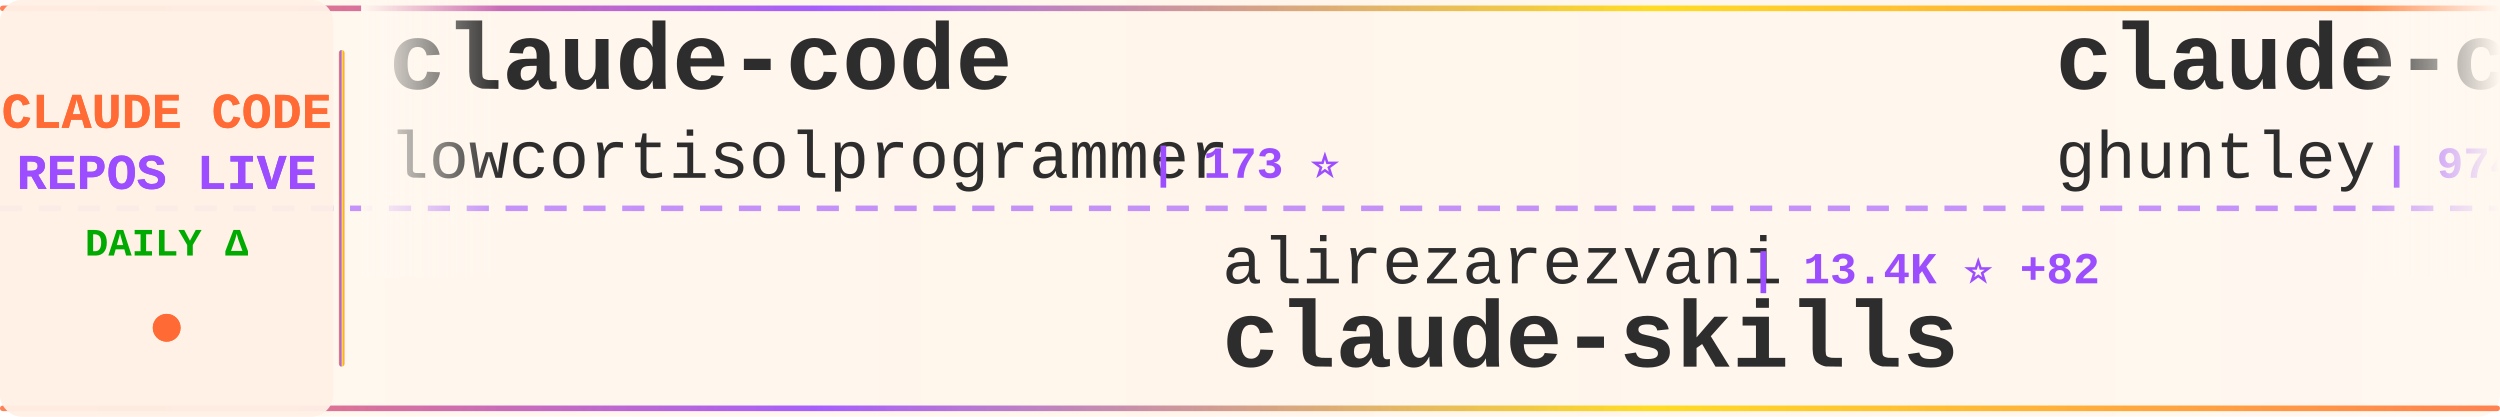
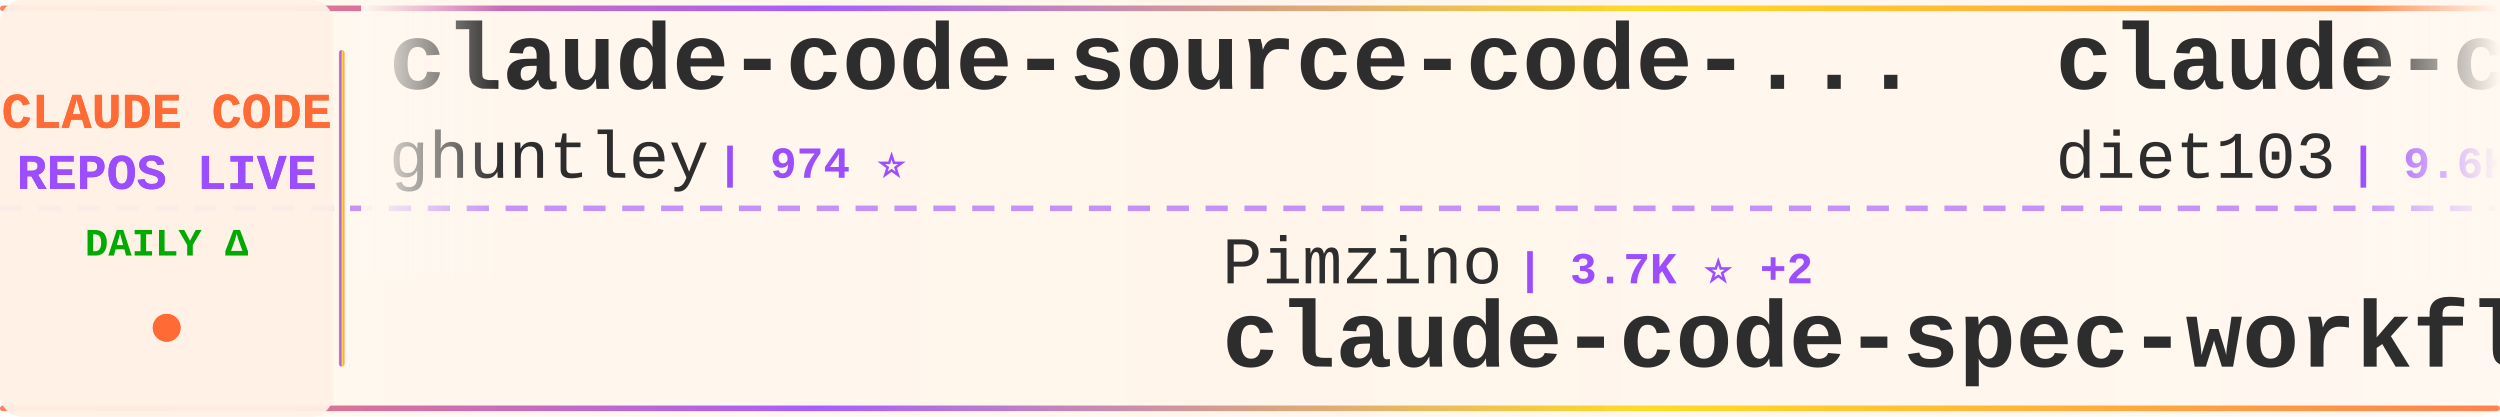
<svg xmlns="http://www.w3.org/2000/svg" width="900" height="150">
  <defs>
    <linearGradient id="tickerBg" x1="0%" y1="0%" x2="100%" y2="0%">
      <stop offset="0%" style="stop-color:#fff8f0;stop-opacity:0.98" />
      <stop offset="50%" style="stop-color:#fff5eb;stop-opacity:1" />
      <stop offset="100%" style="stop-color:#fff8f0;stop-opacity:0.98" />
    </linearGradient>
    <linearGradient id="borderGrad" x1="0%" y1="0%" x2="100%" y2="0%">
      <stop offset="0%" style="stop-color:#FF6B35;stop-opacity:0.85">
        <animate attributeName="stop-opacity" values="0.85;1;0.85" dur="2s" repeatCount="indefinite" />
      </stop>
      <stop offset="33%" style="stop-color:#9C4EFF;stop-opacity:0.9">
        <animate attributeName="stop-opacity" values="0.9;1;0.9" dur="2.2s" repeatCount="indefinite" />
      </stop>
      <stop offset="66%" style="stop-color:#FFD700;stop-opacity:0.85">
        <animate attributeName="stop-opacity" values="0.85;1;0.85" dur="1.8s" repeatCount="indefinite" />
      </stop>
      <stop offset="100%" style="stop-color:#FF6B35;stop-opacity:0.85">
        <animate attributeName="stop-opacity" values="0.85;1;0.85" dur="2s" repeatCount="indefinite" />
      </stop>
    </linearGradient>
    <filter id="textGlow">
      <feGaussianBlur stdDeviation="0.15" result="coloredBlur" />
      <feMerge>
        <feMergeNode in="coloredBlur" />
        <feMergeNode in="SourceGraphic" />
      </feMerge>
    </filter>
    <filter id="metricGlow">
      <feGaussianBlur stdDeviation="0.2" result="coloredBlur" />
      <feMerge>
        <feMergeNode in="coloredBlur" />
        <feMergeNode in="SourceGraphic" />
      </feMerge>
    </filter>
    <linearGradient id="leftFade" x1="0%" y1="0%" x2="100%" y2="0%">
      <stop offset="0%" style="stop-color:#fff8f0;stop-opacity:1" />
      <stop offset="100%" style="stop-color:#fff8f0;stop-opacity:0" />
    </linearGradient>
    <linearGradient id="rightFade" x1="0%" y1="0%" x2="100%" y2="0%">
      <stop offset="0%" style="stop-color:#fff8f0;stop-opacity:0" />
      <stop offset="100%" style="stop-color:#fff8f0;stop-opacity:1" />
    </linearGradient>
  </defs>
  <rect width="900" height="150" fill="url(#tickerBg)" rx="8" />
  <rect x="0" y="2" width="900" height="2" fill="url(#borderGrad)" rx="1" />
  <rect x="0" y="146" width="900" height="2" fill="url(#borderGrad)" rx="1" />
  <line x1="0" y1="75" x2="900" y2="75" stroke="#9C4EFF" stroke-width="2" stroke-dasharray="8 6" opacity="0.6" />
  <rect x="0" y="0" width="120" height="150" fill="#fff0e6" opacity="0.95" rx="8" />
  <text x="60" y="46" font-family="'Courier New', monospace" font-size="18" font-weight="bold" fill="#FF6B35" text-anchor="middle" filter="url(#textGlow)">
    CLAUDE CODE
  </text>
  <text x="60" y="68" font-family="'Courier New', monospace" font-size="18" font-weight="bold" fill="#9C4EFF" text-anchor="middle" filter="url(#textGlow)">
    REPOS LIVE
  </text>
  <text x="60" y="92" font-family="'Courier New', monospace" font-size="14" font-weight="bold" fill="#00aa00" text-anchor="middle">
    DAILY Δ
  </text>
  <circle cx="60" cy="118" r="5" fill="#FF6B35" filter="url(#metricGlow)">
    <animate attributeName="r" values="4;6;4" dur="1.5s" repeatCount="indefinite" />
    <animate attributeName="opacity" values="0.6;1;0.6" dur="1.5s" repeatCount="indefinite" />
  </circle>
  <rect x="122" y="18" width="2" height="114" fill="url(#borderGrad)" rx="1" />
  <clipPath id="tickerClip">
    <rect x="130" y="0" width="770" height="150" />
  </clipPath>
  <g clip-path="url(#tickerClip)">
    <g id="tickerItems">
      <animateTransform attributeName="transform" attributeType="XML" type="translate" from="0 0" to="-3000 0" dur="54s" repeatCount="indefinite" />
      <g transform="translate(0, 0)">
-         <text x="140" y="32" font-family="'Courier New', monospace" font-size="34" font-weight="bold" fill="#2d2d2d">claude-code</text>
-         <text x="140" y="64" font-family="'Courier New', monospace" font-size="24" font-weight="normal" fill="#2d2d2d" opacity="1.0">lowcortisolprogrammer</text>
-         <text x="414" y="64" font-family="'Courier New', monospace" font-size="16" font-weight="bold" fill="#9C4EFF"> | 173 ⭐</text>
-       </g>
-       <g transform="translate(300, 0)">
-         <text x="140" y="102" font-family="'Courier New', monospace" font-size="24" font-weight="normal" fill="#2d2d2d" opacity="1.0">alirezarezvani</text>
-         <text x="330" y="102" font-family="'Courier New', monospace" font-size="16" font-weight="bold" fill="#9C4EFF"> | 13.4K ⭐ +82</text>
-         <text x="140" y="132" font-family="'Courier New', monospace" font-size="34" font-weight="bold" fill="#2d2d2d">claude-skills</text>
-       </g>
-       <g transform="translate(600, 0)">
        <text x="140" y="32" font-family="'Courier New', monospace" font-size="34" font-weight="bold" fill="#2d2d2d">claude-code-source-code-...</text>
        <text x="140" y="64" font-family="'Courier New', monospace" font-size="24" font-weight="normal" fill="#2d2d2d" opacity="1.0">ghuntley</text>
        <text x="258" y="64" font-family="'Courier New', monospace" font-size="16" font-weight="bold" fill="#9C4EFF"> | 974 ⭐</text>
      </g>
+       <g transform="translate(300, 0)">
+         <text x="140" y="102" font-family="'Courier New', monospace" font-size="24" font-weight="normal" fill="#2d2d2d" opacity="1.0">Pimzino</text>
+         <text x="246" y="102" font-family="'Courier New', monospace" font-size="16" font-weight="bold" fill="#9C4EFF"> | 3.7K ⭐ +2</text>
+         <text x="140" y="132" font-family="'Courier New', monospace" font-size="34" font-weight="bold" fill="#2d2d2d">claude-code-spec-workflo...</text>
+       </g>
+       <g transform="translate(600, 0)">
+         <text x="140" y="32" font-family="'Courier New', monospace" font-size="34" font-weight="bold" fill="#2d2d2d">claude-code-infrastructu...</text>
+         <text x="140" y="64" font-family="'Courier New', monospace" font-size="24" font-weight="normal" fill="#2d2d2d" opacity="1.0">diet103</text>
+         <text x="246" y="64" font-family="'Courier New', monospace" font-size="16" font-weight="bold" fill="#9C4EFF"> | 9.6K ⭐ +9</text>
+       </g>
      <g transform="translate(900, 0)">
-         <text x="140" y="102" font-family="'Courier New', monospace" font-size="24" font-weight="normal" fill="#2d2d2d" opacity="1.0">forrestchang</text>
-         <text x="306" y="102" font-family="'Courier New', monospace" font-size="16" font-weight="bold" fill="#9C4EFF"> | 105.8K ⭐ +1.8K</text>
-         <text x="140" y="132" font-family="'Courier New', monospace" font-size="34" font-weight="bold" fill="#2d2d2d">andrej-karpathy-skills</text>
+         <text x="140" y="102" font-family="'Courier New', monospace" font-size="24" font-weight="normal" fill="#2d2d2d" opacity="1.0">ykdojo</text>
+         <text x="234" y="102" font-family="'Courier New', monospace" font-size="16" font-weight="bold" fill="#9C4EFF"> | 8.1K ⭐ +15</text>
+         <text x="140" y="132" font-family="'Courier New', monospace" font-size="34" font-weight="bold" fill="#2d2d2d">claude-code-tips</text>
      </g>
      <g transform="translate(1200, 0)">
-         <text x="140" y="32" font-family="'Courier New', monospace" font-size="34" font-weight="bold" fill="#2d2d2d">awesome-claude-code-suba...</text>
-         <text x="140" y="64" font-family="'Courier New', monospace" font-size="24" font-weight="normal" fill="#2d2d2d" opacity="1.0">VoltAgent</text>
-         <text x="270" y="64" font-family="'Courier New', monospace" font-size="16" font-weight="bold" fill="#9C4EFF"> | 18.9K ⭐ +58</text>
+         <text x="140" y="32" font-family="'Courier New', monospace" font-size="34" font-weight="bold" fill="#2d2d2d">antigravity-awesome-skil...</text>
+         <text x="140" y="64" font-family="'Courier New', monospace" font-size="24" font-weight="normal" fill="#2d2d2d" opacity="1.0">sickn33</text>
+         <text x="246" y="64" font-family="'Courier New', monospace" font-size="16" font-weight="bold" fill="#9C4EFF"> | 36.1K ⭐ +120</text>
      </g>
      <g transform="translate(1500, 0)">
        <text x="140" y="102" font-family="'Courier New', monospace" font-size="24" font-weight="normal" fill="#2d2d2d" opacity="1.0">xorespesp</text>
        <text x="270" y="102" font-family="'Courier New', monospace" font-size="16" font-weight="bold" fill="#9C4EFF"> | 221 ⭐ +1</text>
        <text x="140" y="132" font-family="'Courier New', monospace" font-size="34" font-weight="bold" fill="#2d2d2d">claude-code</text>
      </g>
      <g transform="translate(1800, 0)">
+         <text x="140" y="32" font-family="'Courier New', monospace" font-size="34" font-weight="bold" fill="#2d2d2d">Claude-Code-Source-Study</text>
+         <text x="140" y="64" font-family="'Courier New', monospace" font-size="24" font-weight="normal" fill="#2d2d2d" opacity="1.0">luyao618</text>
+         <text x="258" y="64" font-family="'Courier New', monospace" font-size="16" font-weight="bold" fill="#9C4EFF"> | 1.3K ⭐ +6</text>
+       </g>
+       <g transform="translate(2100, 0)">
+         <text x="140" y="102" font-family="'Courier New', monospace" font-size="24" font-weight="normal" fill="#2d2d2d" opacity="1.0">router-for-me</text>
+         <text x="318" y="102" font-family="'Courier New', monospace" font-size="16" font-weight="bold" fill="#9C4EFF"> | 30.3K ⭐ +146</text>
+         <text x="140" y="132" font-family="'Courier New', monospace" font-size="34" font-weight="bold" fill="#2d2d2d">CLIProxyAPI</text>
+       </g>
+       <g transform="translate(2400, 0)">
        <text x="140" y="32" font-family="'Courier New', monospace" font-size="34" font-weight="bold" fill="#2d2d2d">Claude-Code-Game-Studios</text>
        <text x="140" y="64" font-family="'Courier New', monospace" font-size="24" font-weight="normal" fill="#2d2d2d" opacity="1.0">Donchitos</text>
-         <text x="270" y="64" font-family="'Courier New', monospace" font-size="16" font-weight="bold" fill="#9C4EFF"> | 16.9K ⭐ +67</text>
-       </g>
-       <g transform="translate(2100, 0)">
-         <text x="140" y="102" font-family="'Courier New', monospace" font-size="24" font-weight="normal" fill="#2d2d2d" opacity="1.0">kodu-ai</text>
-         <text x="246" y="102" font-family="'Courier New', monospace" font-size="16" font-weight="bold" fill="#9C4EFF"> | 5.3K ⭐ +1</text>
-         <text x="140" y="132" font-family="'Courier New', monospace" font-size="34" font-weight="bold" fill="#2d2d2d">claude-coder</text>
-       </g>
-       <g transform="translate(2400, 0)">
-         <text x="140" y="32" font-family="'Courier New', monospace" font-size="34" font-weight="bold" fill="#2d2d2d">claude-code</text>
-         <text x="140" y="64" font-family="'Courier New', monospace" font-size="24" font-weight="normal" fill="#2d2d2d" opacity="1.0">tanbiralam</text>
-         <text x="282" y="64" font-family="'Courier New', monospace" font-size="16" font-weight="bold" fill="#9C4EFF"> | 1.6K ⭐ +5</text>
+         <text x="270" y="64" font-family="'Courier New', monospace" font-size="16" font-weight="bold" fill="#9C4EFF"> | 16.9K ⭐ +90</text>
      </g>
      <g transform="translate(2700, 0)">
-         <text x="140" y="102" font-family="'Courier New', monospace" font-size="24" font-weight="normal" fill="#2d2d2d" opacity="1.0">feiskyer</text>
-         <text x="258" y="102" font-family="'Courier New', monospace" font-size="16" font-weight="bold" fill="#9C4EFF"> | 1.5K ⭐ +3</text>
-         <text x="140" y="132" font-family="'Courier New', monospace" font-size="34" font-weight="bold" fill="#2d2d2d">claude-code-settings</text>
+         <text x="140" y="102" font-family="'Courier New', monospace" font-size="24" font-weight="normal" fill="#2d2d2d" opacity="1.0">Yeachan-Heo</text>
+         <text x="294" y="102" font-family="'Courier New', monospace" font-size="16" font-weight="bold" fill="#9C4EFF"> | 32.3K ⭐ +104</text>
+         <text x="140" y="132" font-family="'Courier New', monospace" font-size="34" font-weight="bold" fill="#2d2d2d">oh-my-claudecode</text>
      </g>
      <g transform="translate(3000, 0)">
-         <text x="140" y="32" font-family="'Courier New', monospace" font-size="34" font-weight="bold" fill="#2d2d2d">claude-code</text>
-         <text x="140" y="64" font-family="'Courier New', monospace" font-size="24" font-weight="normal" fill="#2d2d2d" opacity="1.0">lowcortisolprogrammer</text>
-         <text x="414" y="64" font-family="'Courier New', monospace" font-size="16" font-weight="bold" fill="#9C4EFF"> | 173 ⭐</text>
-       </g>
-       <g transform="translate(3300, 0)">
-         <text x="140" y="102" font-family="'Courier New', monospace" font-size="24" font-weight="normal" fill="#2d2d2d" opacity="1.0">alirezarezvani</text>
-         <text x="330" y="102" font-family="'Courier New', monospace" font-size="16" font-weight="bold" fill="#9C4EFF"> | 13.4K ⭐ +82</text>
-         <text x="140" y="132" font-family="'Courier New', monospace" font-size="34" font-weight="bold" fill="#2d2d2d">claude-skills</text>
-       </g>
-       <g transform="translate(3600, 0)">
        <text x="140" y="32" font-family="'Courier New', monospace" font-size="34" font-weight="bold" fill="#2d2d2d">claude-code-source-code-...</text>
        <text x="140" y="64" font-family="'Courier New', monospace" font-size="24" font-weight="normal" fill="#2d2d2d" opacity="1.0">ghuntley</text>
        <text x="258" y="64" font-family="'Courier New', monospace" font-size="16" font-weight="bold" fill="#9C4EFF"> | 974 ⭐</text>
      </g>
+       <g transform="translate(3300, 0)">
+         <text x="140" y="102" font-family="'Courier New', monospace" font-size="24" font-weight="normal" fill="#2d2d2d" opacity="1.0">Pimzino</text>
+         <text x="246" y="102" font-family="'Courier New', monospace" font-size="16" font-weight="bold" fill="#9C4EFF"> | 3.7K ⭐ +2</text>
+         <text x="140" y="132" font-family="'Courier New', monospace" font-size="34" font-weight="bold" fill="#2d2d2d">claude-code-spec-workflo...</text>
+       </g>
+       <g transform="translate(3600, 0)">
+         <text x="140" y="32" font-family="'Courier New', monospace" font-size="34" font-weight="bold" fill="#2d2d2d">claude-code-infrastructu...</text>
+         <text x="140" y="64" font-family="'Courier New', monospace" font-size="24" font-weight="normal" fill="#2d2d2d" opacity="1.0">diet103</text>
+         <text x="246" y="64" font-family="'Courier New', monospace" font-size="16" font-weight="bold" fill="#9C4EFF"> | 9.6K ⭐ +9</text>
+       </g>
      <g transform="translate(3900, 0)">
-         <text x="140" y="102" font-family="'Courier New', monospace" font-size="24" font-weight="normal" fill="#2d2d2d" opacity="1.0">forrestchang</text>
-         <text x="306" y="102" font-family="'Courier New', monospace" font-size="16" font-weight="bold" fill="#9C4EFF"> | 105.8K ⭐ +1.8K</text>
-         <text x="140" y="132" font-family="'Courier New', monospace" font-size="34" font-weight="bold" fill="#2d2d2d">andrej-karpathy-skills</text>
+         <text x="140" y="102" font-family="'Courier New', monospace" font-size="24" font-weight="normal" fill="#2d2d2d" opacity="1.0">ykdojo</text>
+         <text x="234" y="102" font-family="'Courier New', monospace" font-size="16" font-weight="bold" fill="#9C4EFF"> | 8.1K ⭐ +15</text>
+         <text x="140" y="132" font-family="'Courier New', monospace" font-size="34" font-weight="bold" fill="#2d2d2d">claude-code-tips</text>
      </g>
    </g>
  </g>
  <rect x="130" y="0" width="50" height="100" fill="url(#leftFade)" />
  <rect x="850" y="0" width="50" height="100" fill="url(#rightFade)" />
</svg>
